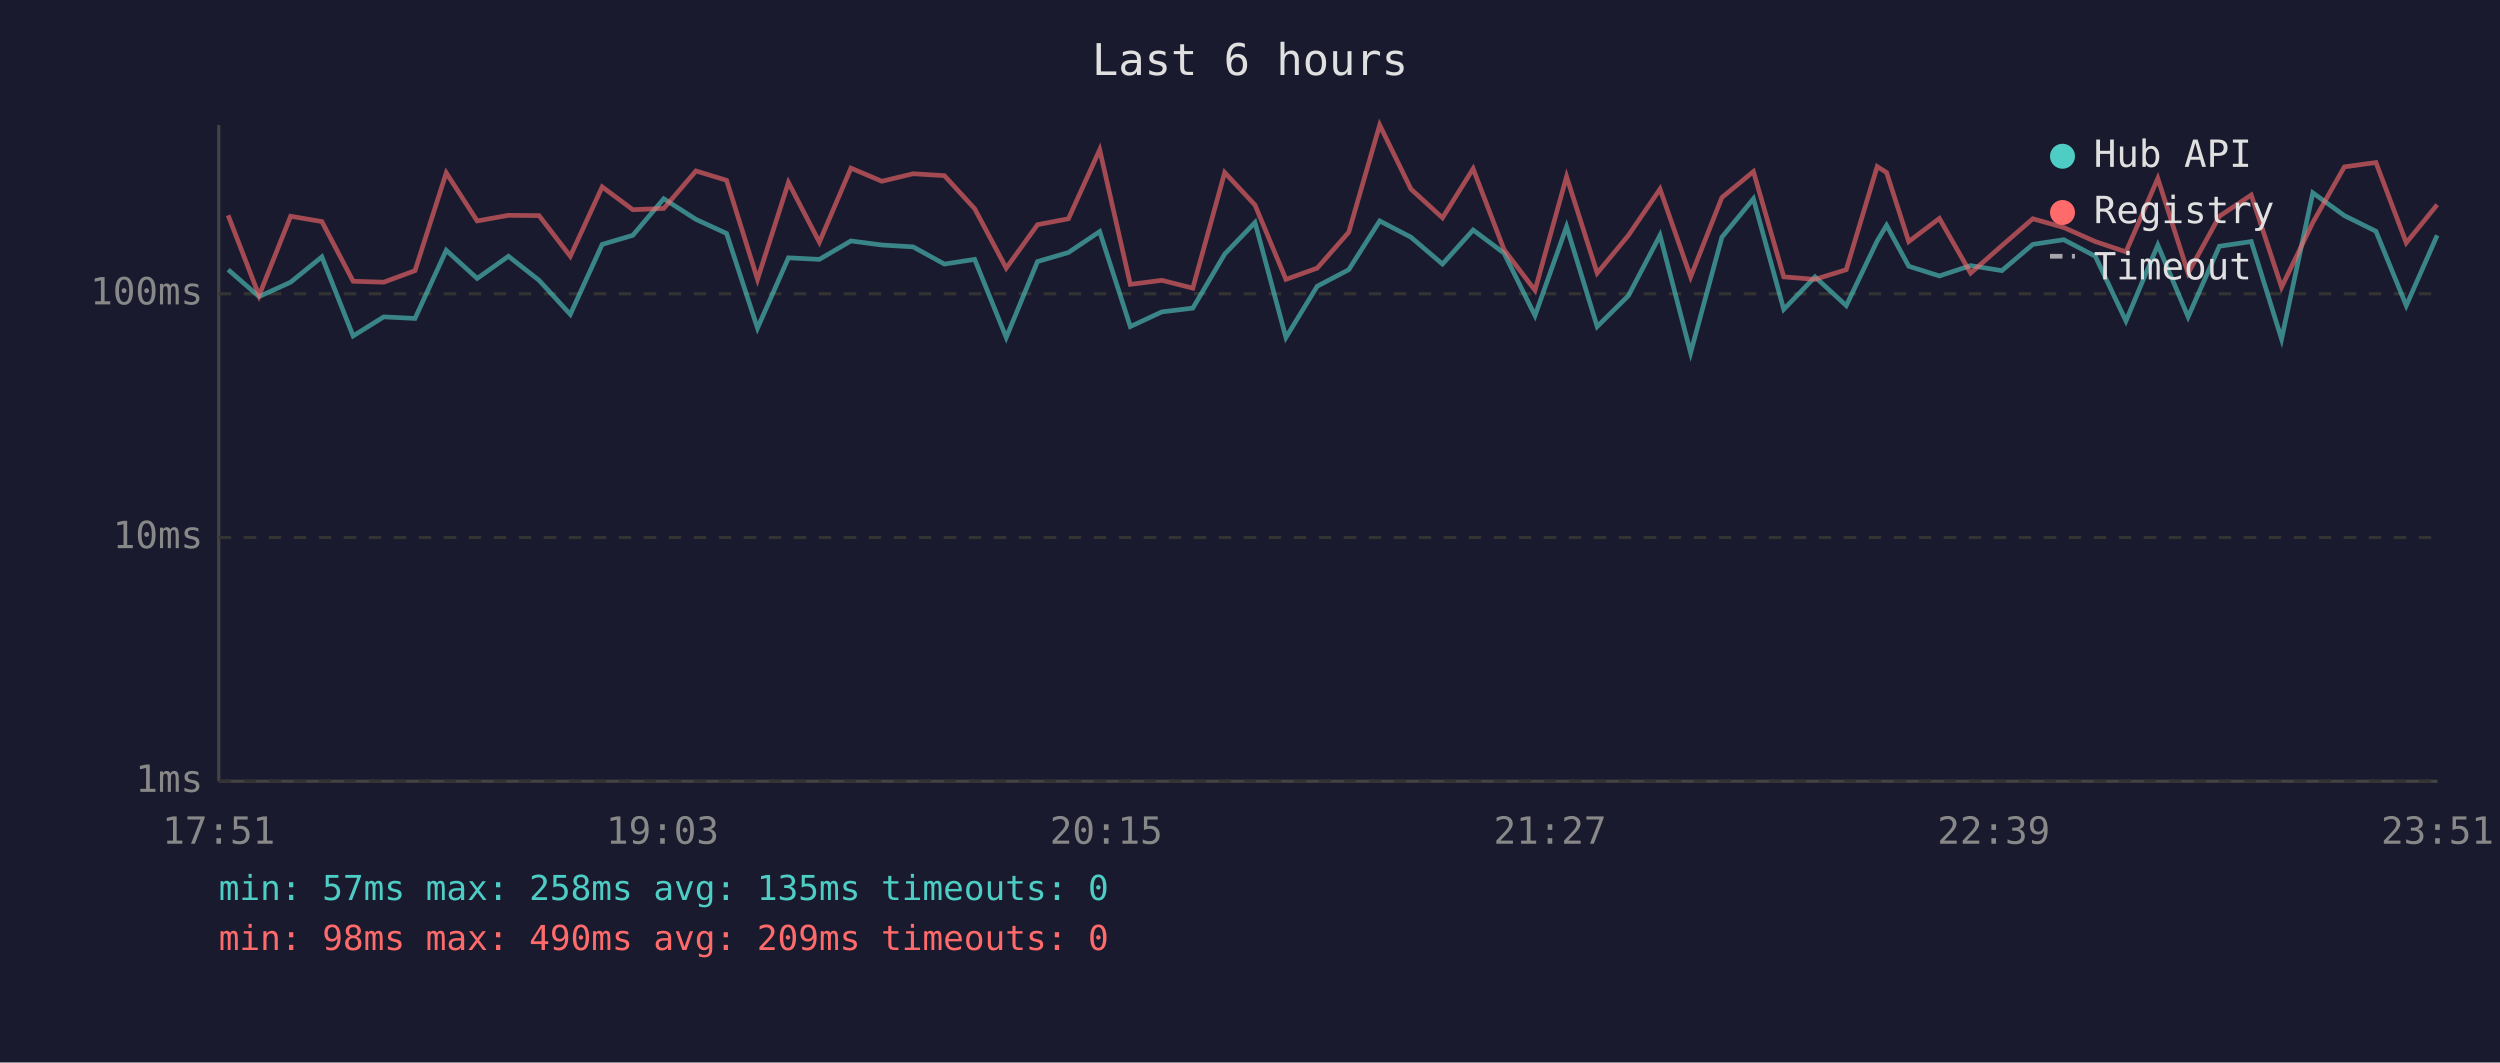
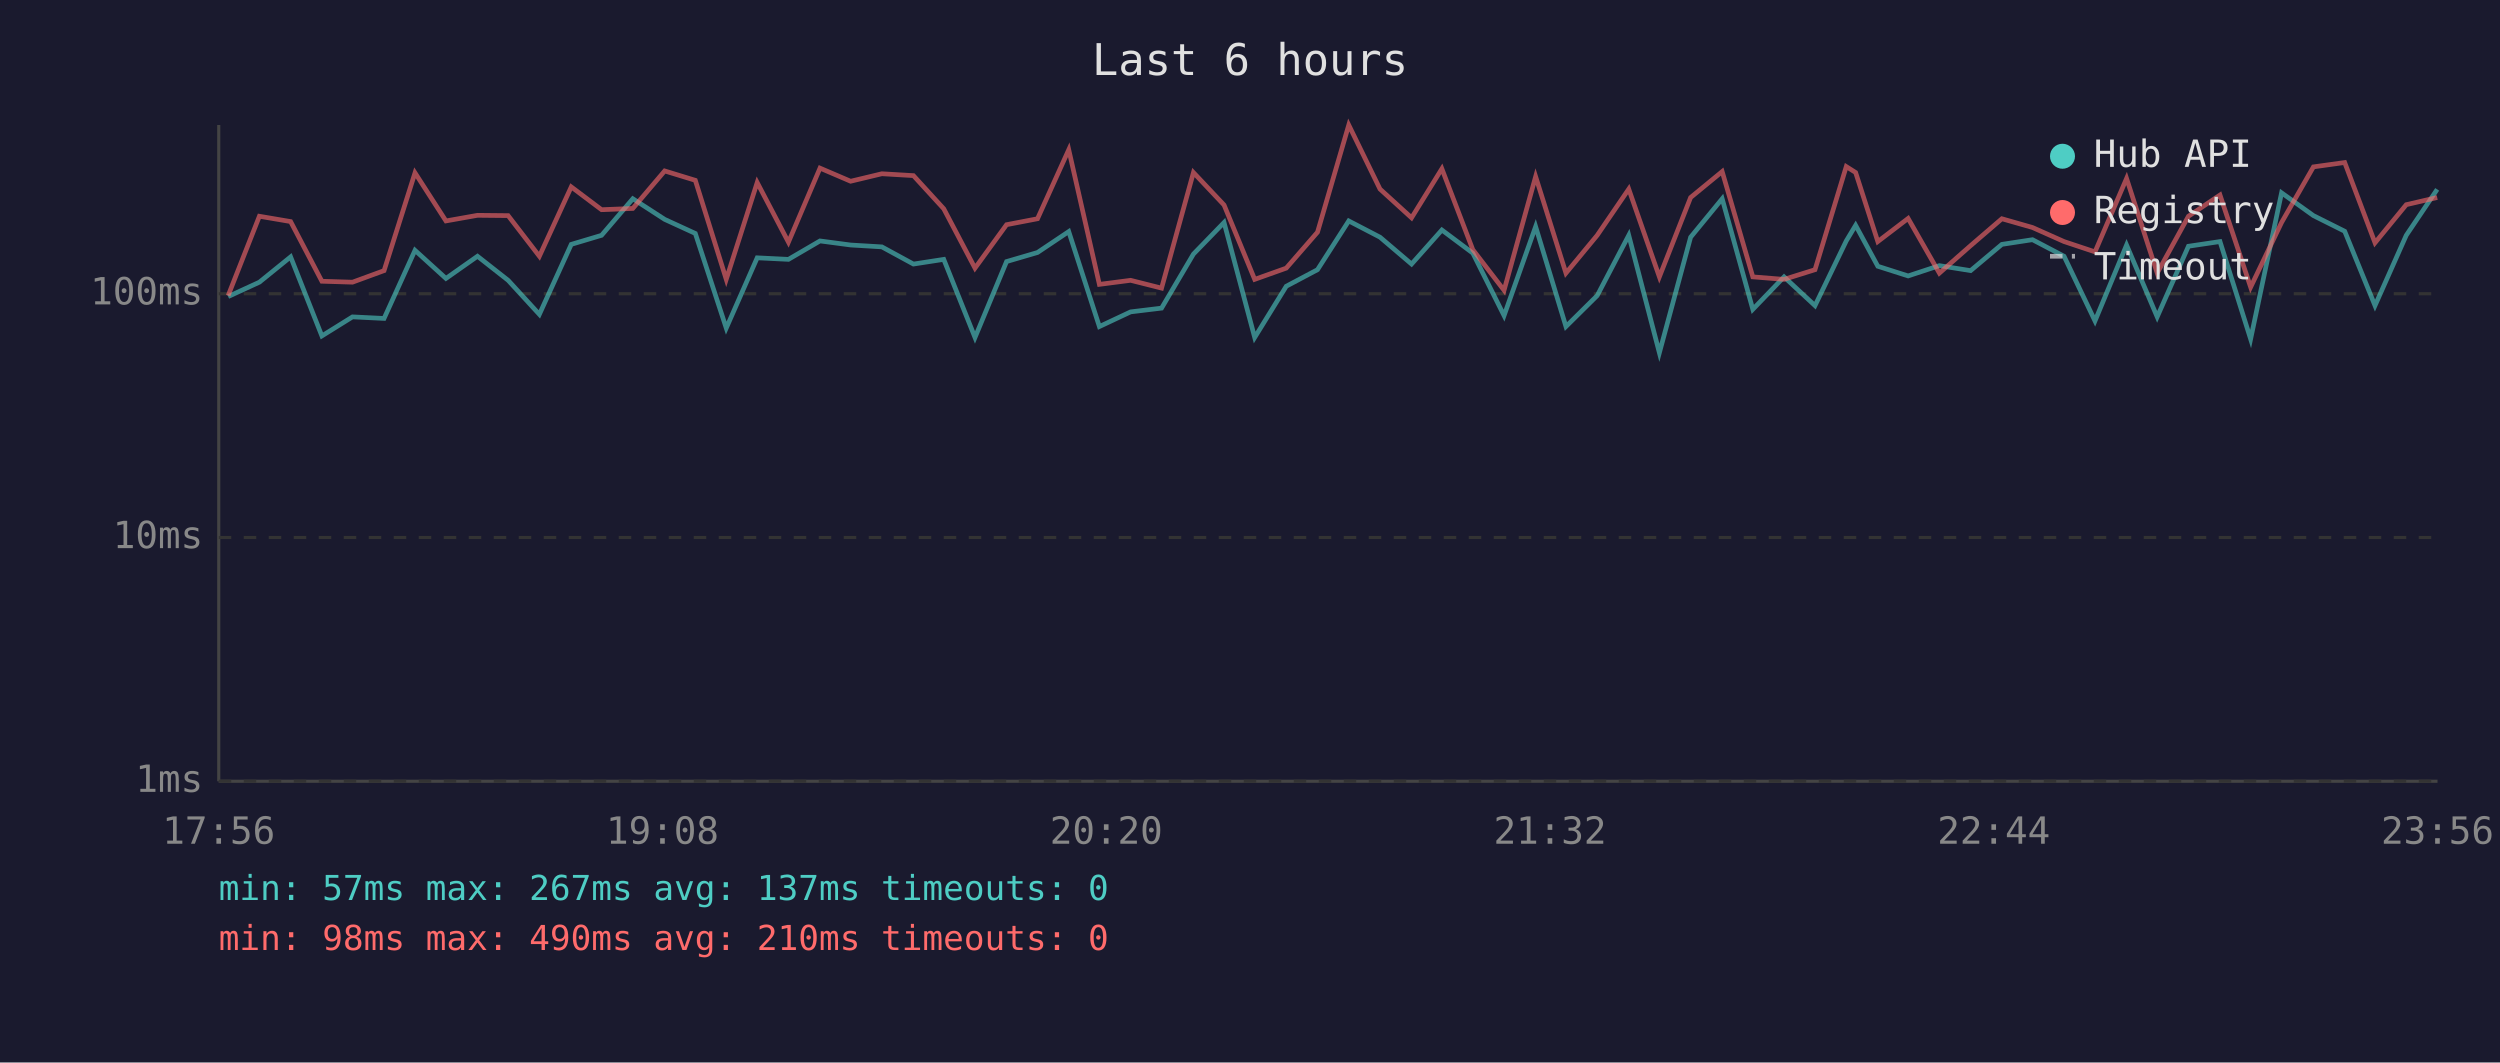
<svg xmlns="http://www.w3.org/2000/svg" viewBox="0 0 800 340" font-family="monospace" font-size="12">
  <rect width="800" height="340" fill="#1a1a2e" />
  <text x="400" y="24" fill="#e0e0e0" font-size="14" text-anchor="middle">Last 6 hours</text>
  <line x1="70" y1="40" x2="70" y2="250" stroke="#444" stroke-width="1" />
  <line x1="70" y1="250" x2="780" y2="250" stroke="#444" stroke-width="1" />
  <line x1="70" y1="250" x2="780" y2="250" stroke="#333" stroke-width="1" stroke-dasharray="4" />
  <text x="65" y="250" fill="#888" text-anchor="end" dominant-baseline="middle">1ms</text>
  <line x1="70" y1="172" x2="780" y2="172" stroke="#333" stroke-width="1" stroke-dasharray="4" />
  <text x="65" y="172" fill="#888" text-anchor="end" dominant-baseline="middle">10ms</text>
  <line x1="70" y1="94" x2="780" y2="94" stroke="#333" stroke-width="1" stroke-dasharray="4" />
  <text x="65" y="94" fill="#888" text-anchor="end" dominant-baseline="middle">100ms</text>
-   <text x="70" y="270" fill="#888" text-anchor="middle">17:51</text>
-   <text x="212" y="270" fill="#888" text-anchor="middle">19:03</text>
-   <text x="354" y="270" fill="#888" text-anchor="middle">20:15</text>
-   <text x="496" y="270" fill="#888" text-anchor="middle">21:27</text>
-   <text x="638" y="270" fill="#888" text-anchor="middle">22:39</text>
-   <text x="780" y="270" fill="#888" text-anchor="middle">23:51</text>
-   <polyline points="73.0,86.3 82.9,94.9 93.0,90.3 103.0,82.2 113.0,107.5 122.8,101.4 132.8,101.9 142.8,80.1 152.7,89.1 162.7,82.0 172.5,89.7 182.5,100.6 192.7,78.2 202.5,75.3 212.4,63.6 222.7,70.2 232.5,74.7 242.4,105.0 252.3,82.5 262.2,83.0 272.3,77.1 282.2,78.4 292.2,79.0 302.2,84.5 311.9,83.0 322.0,108.0 332.0,83.7 341.9,80.8 351.9,74.1 361.7,104.5 371.8,99.8 381.7,98.6 391.9,81.3 401.6,71.2 411.5,108.0 421.5,91.6 431.6,86.3 441.5,70.7 451.5,75.9 461.6,84.5 471.4,73.6 481.3,81.0 491.2,101.0 501.3,72.5 511.1,104.5 521.1,94.6 531.2,75.3 541.0,112.9 551.0,75.9 561.1,63.6 570.8,99.0 580.8,88.6 590.8,97.8 600.7,77.1 603.7,72.1 610.8,85.2 620.6,88.3 630.6,85.0 640.6,86.6 650.5,78.2 660.4,76.7 670.5,82.0 680.3,102.7 690.5,78.4 700.2,101.4 710.2,78.8 720.4,77.3 730.1,108.5 740.1,61.7 750.2,69.0 760.3,74.0 770.0,97.8 779.9,75.3" fill="none" stroke="#4ecdc4" stroke-width="1.5" opacity="0.6" />
-   <polyline points="73.0,68.9 82.9,94.6 93.0,69.2 103.0,70.9 113.0,90.0 122.8,90.3 132.8,86.6 142.8,55.3 152.7,70.7 162.7,68.9 172.5,69.0 182.5,82.0 192.7,59.8 202.5,67.1 212.4,66.7 222.7,54.7 232.5,57.7 242.4,89.4 252.3,58.4 262.2,77.5 272.3,53.8 282.2,58.0 292.2,55.6 302.2,56.2 311.9,66.8 322.0,85.8 332.0,71.9 341.9,70.0 351.9,47.9 361.7,91.0 371.8,89.7 381.7,92.2 391.9,55.2 401.6,65.6 411.5,89.4 421.5,85.8 431.6,74.3 441.5,40.0 451.5,60.5 461.6,69.7 471.4,54.0 481.3,79.9 491.2,92.9 501.3,56.5 511.1,87.4 521.1,75.3 531.2,60.5 541.0,88.6 551.0,63.2 561.1,54.9 570.8,88.6 580.8,89.4 590.8,86.3 600.7,53.3 603.7,55.2 610.8,77.3 620.6,69.9 630.6,87.4 640.6,78.6 650.5,70.0 660.4,72.8 670.5,77.3 680.3,80.6 690.5,57.1 700.2,87.4 710.2,69.2 720.4,62.4 730.1,91.9 740.1,71.2 750.2,53.4 760.3,52.0 770.0,77.7 779.9,65.5" fill="none" stroke="#ff6b6b" stroke-width="1.5" opacity="0.6" />
+   <text x="70" y="270" fill="#888" text-anchor="middle">17:56</text>
+   <text x="212" y="270" fill="#888" text-anchor="middle">19:08</text>
+   <text x="354" y="270" fill="#888" text-anchor="middle">20:20</text>
+   <text x="496" y="270" fill="#888" text-anchor="middle">21:32</text>
+   <text x="638" y="270" fill="#888" text-anchor="middle">22:44</text>
+   <text x="780" y="270" fill="#888" text-anchor="middle">23:56</text>
+   <polyline points="73.0,94.9 83.0,90.3 93.0,82.2 103.0,107.5 112.8,101.4 122.9,101.9 132.8,80.1 142.7,89.1 152.8,82.0 162.6,89.7 172.6,100.6 182.8,78.2 192.5,75.3 202.5,63.6 212.7,70.2 222.5,74.7 232.4,105.0 242.3,82.5 252.3,83.0 262.4,77.1 272.2,78.4 282.2,79.0 292.3,84.5 302.0,83.0 312.0,108.0 322.1,83.7 332.0,80.8 342.0,74.1 351.8,104.5 361.8,99.8 371.7,98.6 381.9,81.3 391.7,71.2 401.5,108.0 411.6,91.6 421.6,86.3 431.6,70.7 441.6,75.9 451.7,84.5 461.4,73.6 471.3,81.0 481.3,101.0 491.4,72.5 501.1,104.5 511.1,94.6 521.2,75.3 531.0,112.9 541.0,75.9 551.1,63.6 560.9,99.0 570.9,88.6 580.8,97.8 590.8,77.1 593.8,72.1 600.9,85.2 610.6,88.3 620.6,85.0 630.6,86.6 640.6,78.2 650.4,76.7 660.5,82.0 670.4,102.7 680.5,78.4 690.3,101.4 700.3,78.8 710.4,77.3 720.2,108.5 730.1,61.7 740.3,69.0 750.3,74.0 760.0,97.8 770.0,75.3 779.9,60.6" fill="none" stroke="#4ecdc4" stroke-width="1.5" opacity="0.6" />
+   <polyline points="73.0,94.6 83.0,69.2 93.0,70.9 103.0,90.0 112.8,90.3 122.9,86.6 132.8,55.3 142.7,70.7 152.8,68.9 162.6,69.0 172.6,82.0 182.8,59.8 192.5,67.1 202.5,66.7 212.7,54.7 222.5,57.7 232.4,89.4 242.3,58.4 252.3,77.5 262.4,53.8 272.2,58.0 282.2,55.6 292.3,56.2 302.0,66.8 312.0,85.8 322.1,71.9 332.0,70.0 342.0,47.9 351.8,91.0 361.8,89.7 371.7,92.2 381.9,55.2 391.7,65.6 401.5,89.4 411.6,85.8 421.6,74.3 431.6,40.0 441.6,60.5 451.7,69.7 461.4,54.0 471.3,79.9 481.3,92.9 491.4,56.5 501.1,87.4 511.1,75.3 521.2,60.5 531.0,88.6 541.0,63.2 551.1,54.9 560.9,88.6 570.9,89.4 580.8,86.3 590.8,53.3 593.8,55.2 600.9,77.3 610.6,69.9 620.6,87.4 630.6,78.6 640.6,70.0 650.4,72.8 660.5,77.3 670.4,80.6 680.5,57.1 690.3,87.4 700.3,69.2 710.4,62.4 720.2,91.9 730.1,71.2 740.3,53.4 750.3,52.0 760.0,77.7 770.0,65.5 779.9,63.2" fill="none" stroke="#ff6b6b" stroke-width="1.5" opacity="0.6" />
  <circle cx="660" cy="50" r="4" fill="#4ecdc4" />
  <text x="670" y="50" fill="#e0e0e0" dominant-baseline="middle">Hub API</text>
  <circle cx="660" cy="68" r="4" fill="#ff6b6b" />
  <text x="670" y="68" fill="#e0e0e0" dominant-baseline="middle">Registry</text>
  <line x1="656" y1="82" x2="664" y2="82" stroke="#e0e0e0" stroke-width="1.5" stroke-dasharray="4,3" opacity="0.7" />
  <text x="670" y="86" fill="#e0e0e0" dominant-baseline="middle">Timeout</text>
-   <text x="70" y="288" fill="#4ecdc4" font-size="11">min: 57ms  max: 258ms  avg: 135ms  timeouts: 0</text>
-   <text x="70" y="304" fill="#ff6b6b" font-size="11">min: 98ms  max: 490ms  avg: 209ms  timeouts: 0</text>
+   <text x="70" y="288" fill="#4ecdc4" font-size="11">min: 57ms  max: 267ms  avg: 137ms  timeouts: 0</text>
+   <text x="70" y="304" fill="#ff6b6b" font-size="11">min: 98ms  max: 490ms  avg: 210ms  timeouts: 0</text>
</svg>
